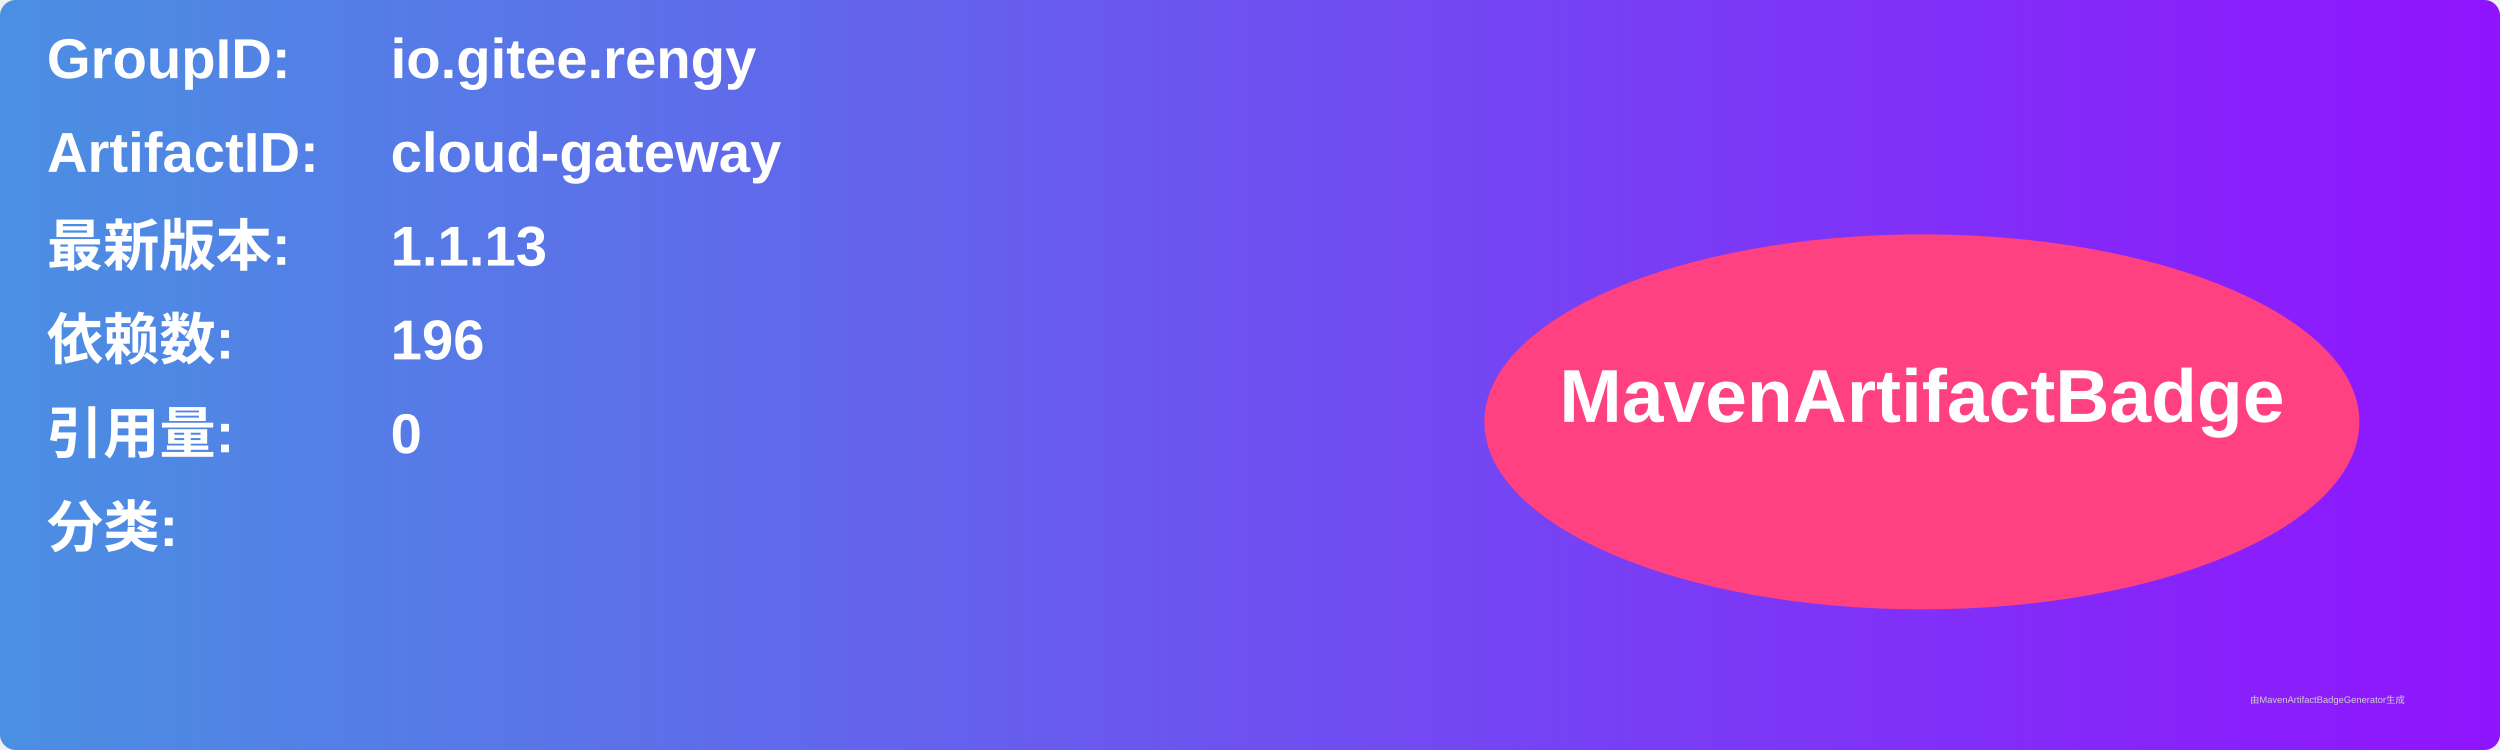
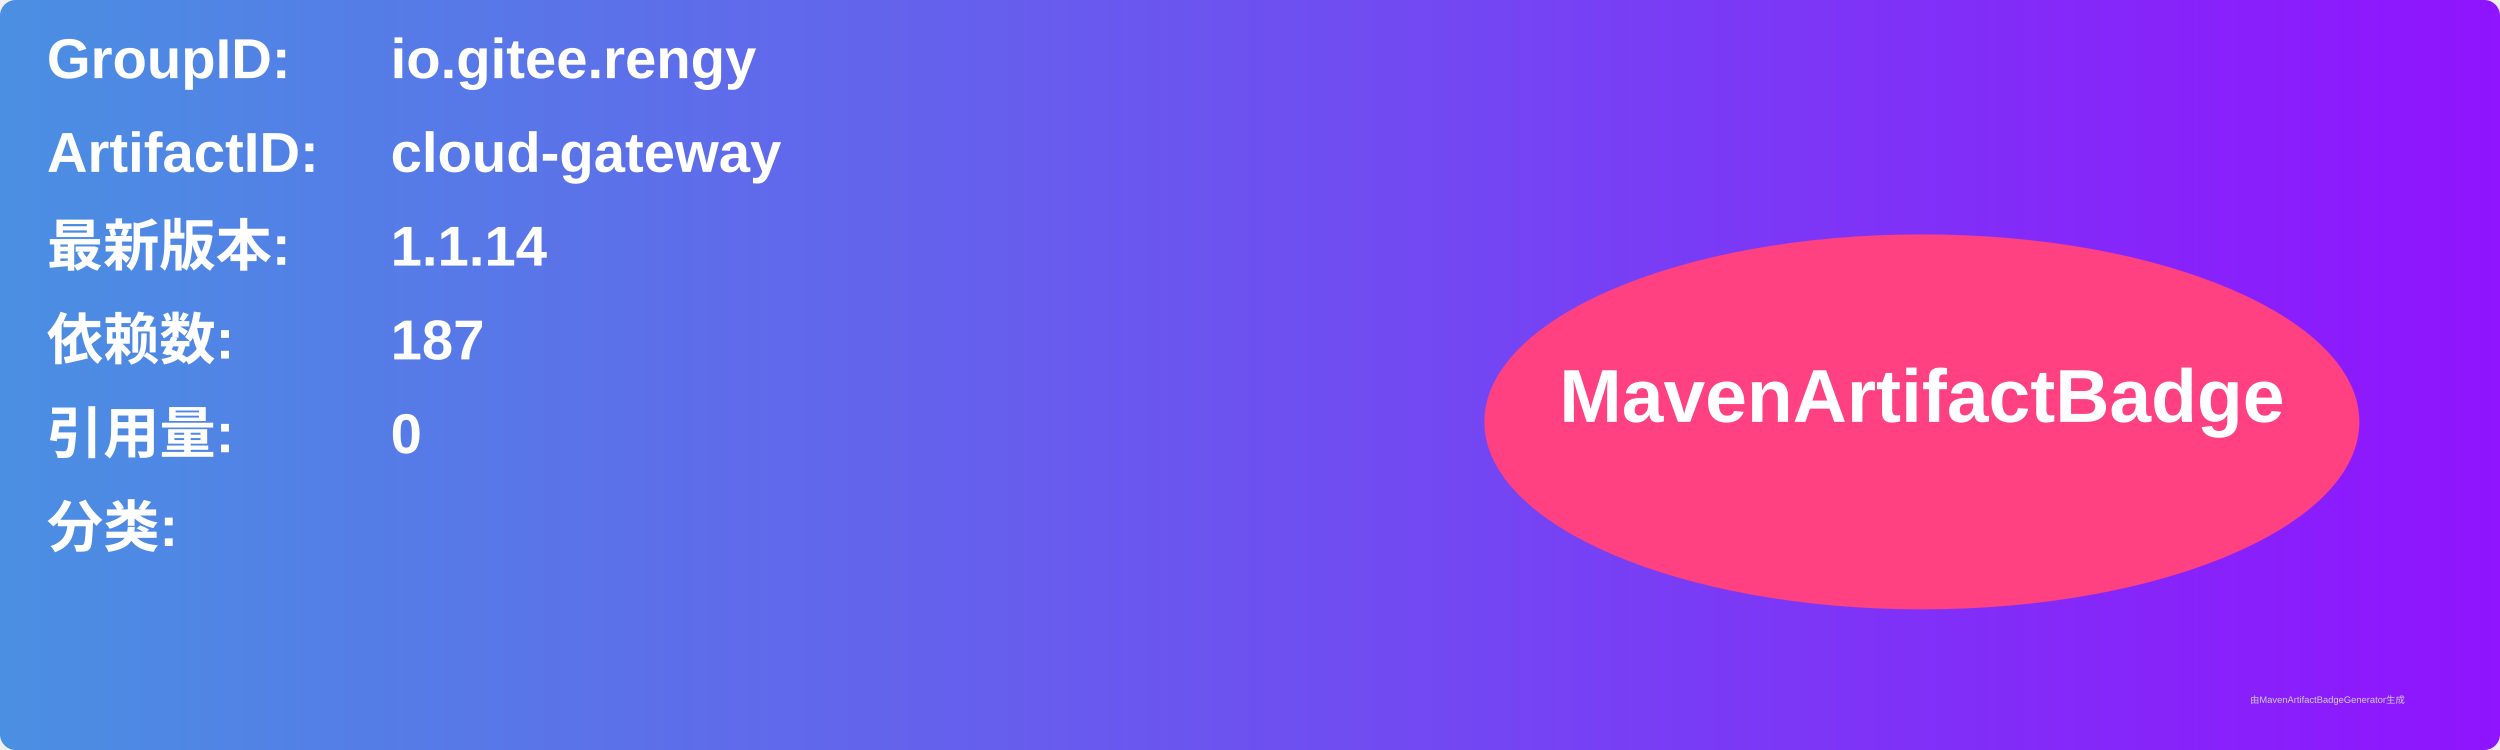
<svg xmlns="http://www.w3.org/2000/svg" width="800" height="240" viewBox="0 0 800 240">
  <linearGradient id="grad" x1="0%" y1="0%" x2="100%" y2="0%">
    <stop offset="0%" stop-color="#4a90e2" />
    <stop offset="100%" stop-color="#9013fe" />
  </linearGradient>
  <rect width="100%" height="100%" rx="5" ry="5" fill="url(#grad)" />
  <g transform="translate(15, 15)">
    <text x="0" y="10" font-family="Arial" font-size="18" fill="white" font-weight="bold" width="260">GroupID:</text>
    <text x="110" y="10" font-family="Arial" font-size="18" fill="white" font-weight="bold" width="460">io.gitee.rengy</text>
    <text x="0" y="40" font-family="Arial" font-size="18" fill="white" font-weight="bold" width="260">ArtifactID:</text>
    <text x="110" y="40" font-family="Arial" font-size="18" fill="white" font-weight="bold" width="460">cloud-gateway</text>
    <text x="0" y="70" font-family="Arial" font-size="18" fill="white" font-weight="bold">最新版本:</text>
    <text x="110" y="70" font-family="Arial" font-size="18" fill="white" font-weight="bold">
-       <tspan font-weight="bold">1.1.13</tspan>
+       <tspan font-weight="bold">1.1.14</tspan>
    </text>
    <text x="0" y="100" font-family="Arial" font-size="18" fill="white" font-weight="bold">依赖数: </text>
    <text x="110" y="100" font-family="Arial" font-size="18" fill="white">
-       <tspan font-weight="bold">196</tspan>
+       <tspan font-weight="bold">187</tspan>
    </text>
    <text x="0" y="130" font-family="Arial" font-size="18" fill="white" font-weight="bold">引用量: </text>
    <text x="110" y="130" font-family="Arial" font-size="18" fill="white">
      <tspan font-weight="bold">0</tspan>
    </text>
    <text x="0" y="160" font-family="Arial" font-size="18" fill="white" font-weight="bold">分类:</text>
    <text x="10" y="190" font-family="Arial" font-size="10" fill="white">
      <tspan font-weight="bold" />
    </text>
    <ellipse cx="600" cy="120" rx="140" ry="60" fill="#ff4081" />
    <text x="600" y="120" text-anchor="middle" font-family="Arial" font-size="24" fill="white" font-weight="bold">MavenArtifactBadge</text>
  </g>
  <text x="720" y="225" font-family="Arial" font-size="3" fill="#d0d0d0">由MavenArtifactBadgeGenerator生成</text>
</svg>
